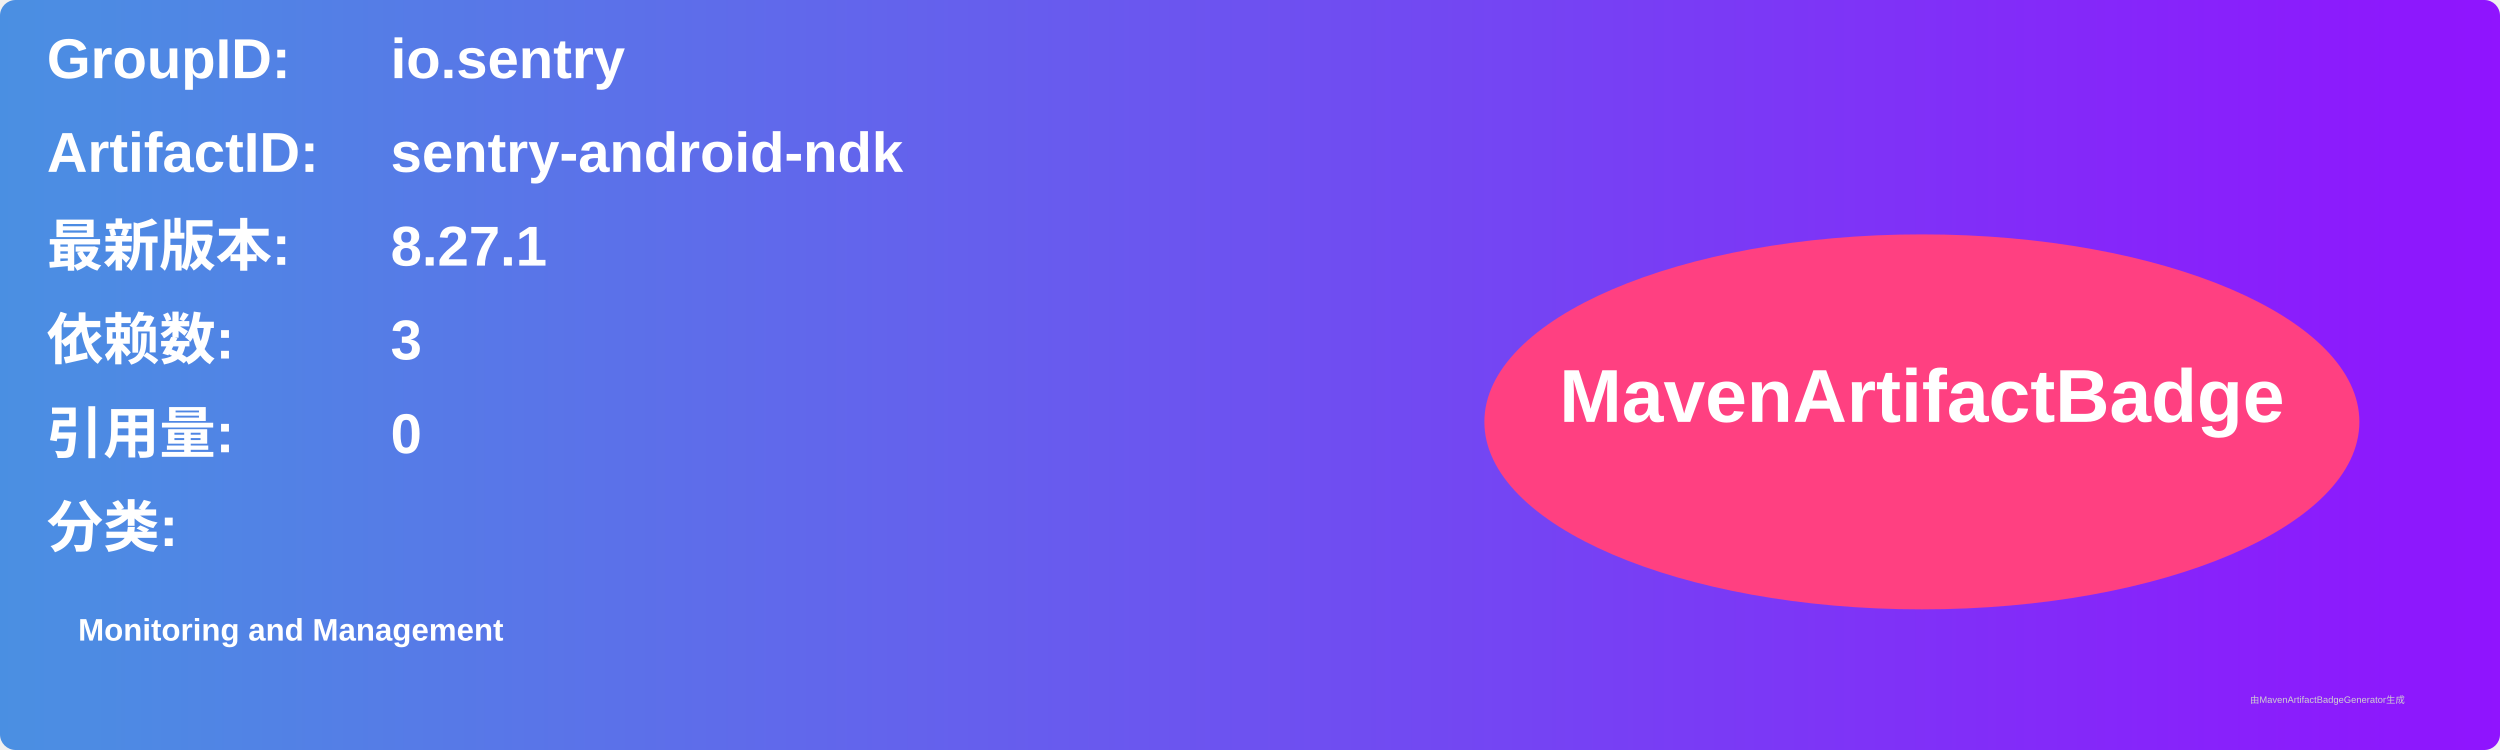
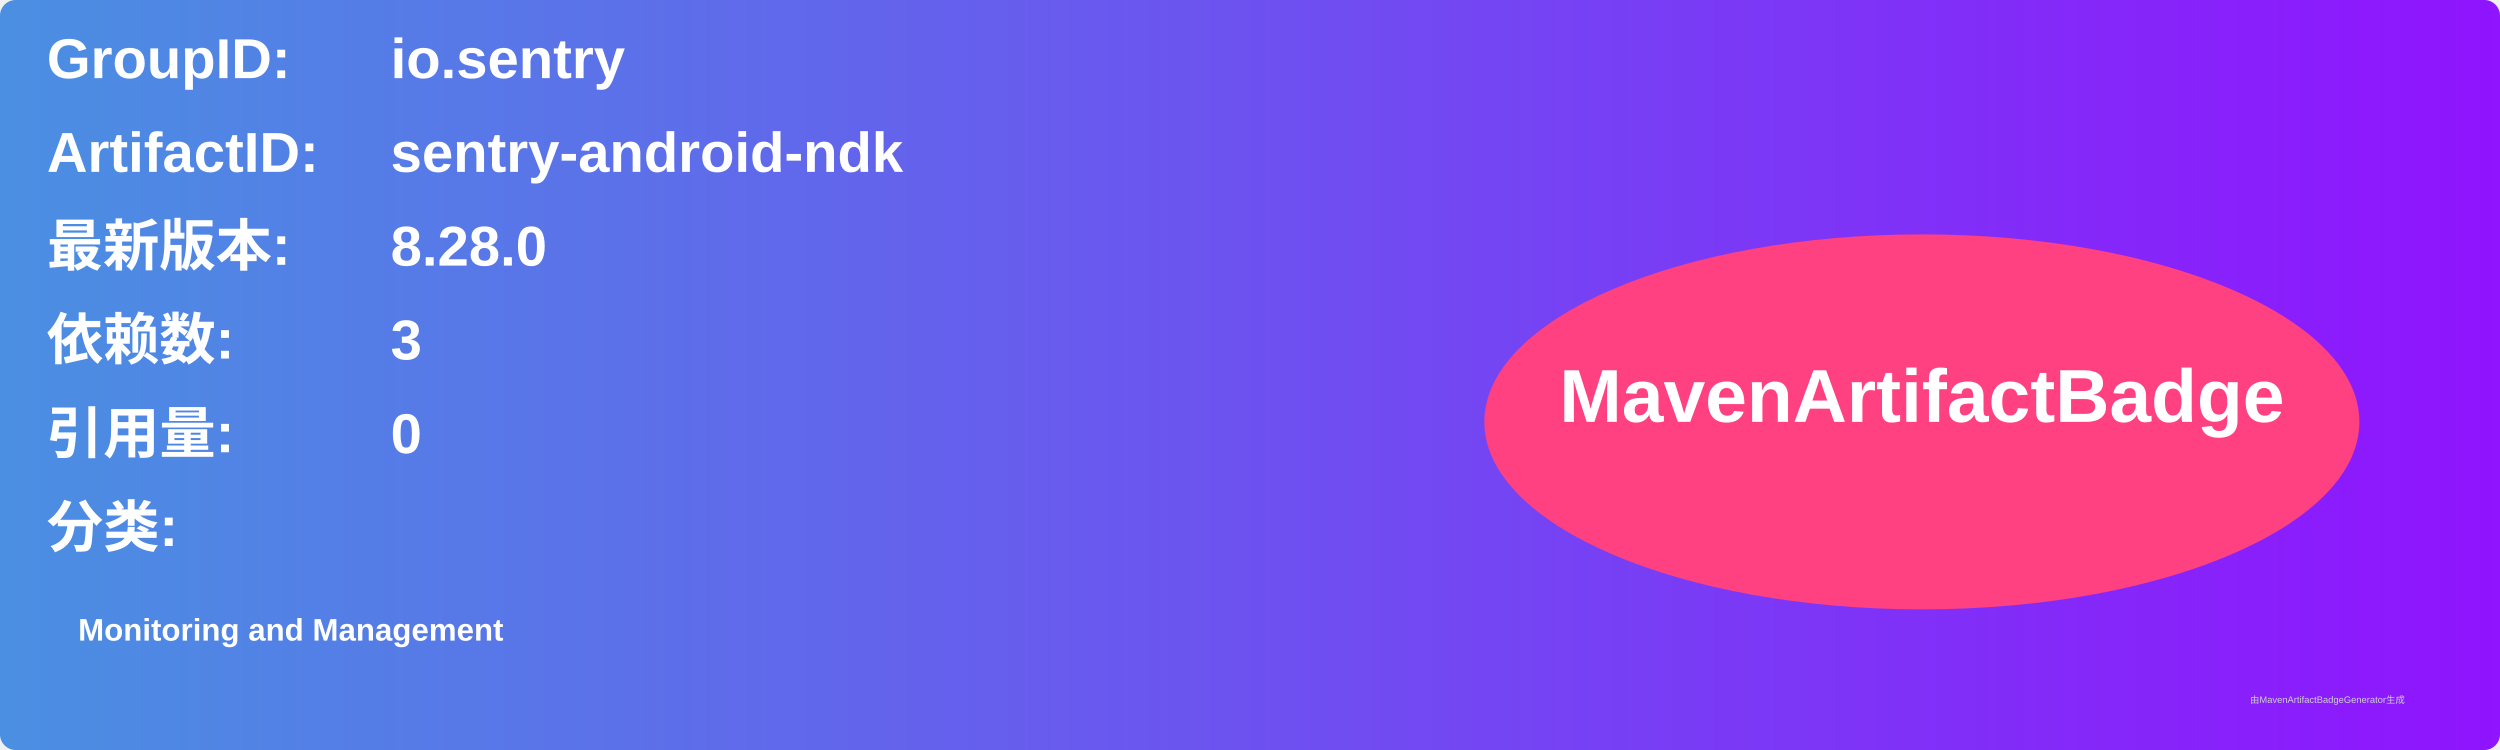
<svg xmlns="http://www.w3.org/2000/svg" width="800" height="240" viewBox="0 0 800 240">
  <linearGradient id="grad" x1="0%" y1="0%" x2="100%" y2="0%">
    <stop offset="0%" stop-color="#4a90e2" />
    <stop offset="100%" stop-color="#9013fe" />
  </linearGradient>
  <rect width="100%" height="100%" rx="5" ry="5" fill="url(#grad)" />
  <g transform="translate(15, 15)">
    <text x="0" y="10" font-family="Arial" font-size="18" fill="white" font-weight="bold" width="260">GroupID:</text>
    <text x="110" y="10" font-family="Arial" font-size="18" fill="white" font-weight="bold" width="460">io.sentry</text>
    <text x="0" y="40" font-family="Arial" font-size="18" fill="white" font-weight="bold" width="260">ArtifactID:</text>
    <text x="110" y="40" font-family="Arial" font-size="18" fill="white" font-weight="bold" width="460">sentry-android-ndk</text>
    <text x="0" y="70" font-family="Arial" font-size="18" fill="white" font-weight="bold">最新版本:</text>
    <text x="110" y="70" font-family="Arial" font-size="18" fill="white" font-weight="bold">
-       <tspan font-weight="bold">8.27.1</tspan>
+       <tspan font-weight="bold">8.28.0</tspan>
    </text>
    <text x="0" y="100" font-family="Arial" font-size="18" fill="white" font-weight="bold">依赖数: </text>
    <text x="110" y="100" font-family="Arial" font-size="18" fill="white">
      <tspan font-weight="bold">3</tspan>
    </text>
    <text x="0" y="130" font-family="Arial" font-size="18" fill="white" font-weight="bold">引用量: </text>
    <text x="110" y="130" font-family="Arial" font-size="18" fill="white">
      <tspan font-weight="bold">0</tspan>
    </text>
    <text x="0" y="160" font-family="Arial" font-size="18" fill="white" font-weight="bold">分类:</text>
    <text x="10" y="190" font-family="Arial" font-size="10" fill="white">
      <tspan font-weight="bold">Monitoring and Management</tspan>
    </text>
    <ellipse cx="600" cy="120" rx="140" ry="60" fill="#ff4081" />
    <text x="600" y="120" text-anchor="middle" font-family="Arial" font-size="24" fill="white" font-weight="bold">MavenArtifactBadge</text>
  </g>
  <text x="720" y="225" font-family="Arial" font-size="3" fill="#d0d0d0">由MavenArtifactBadgeGenerator生成</text>
</svg>
